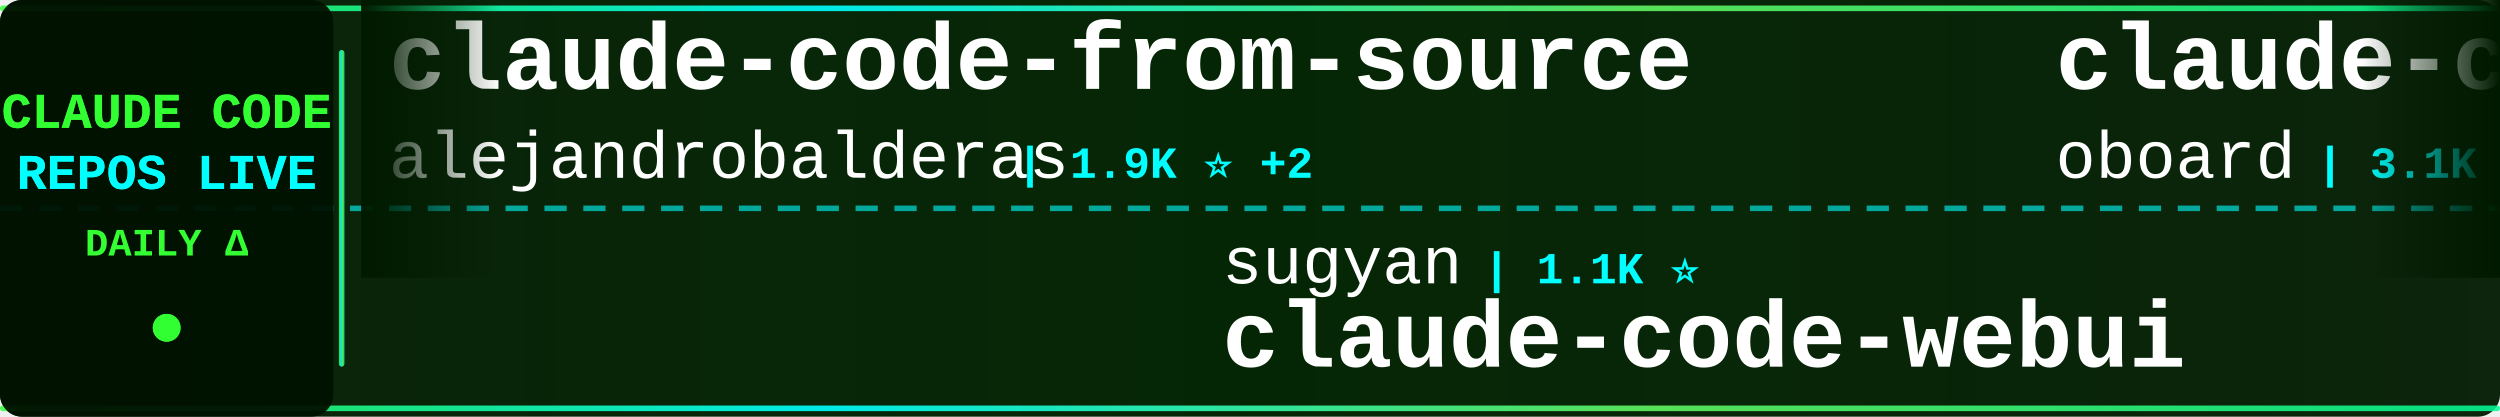
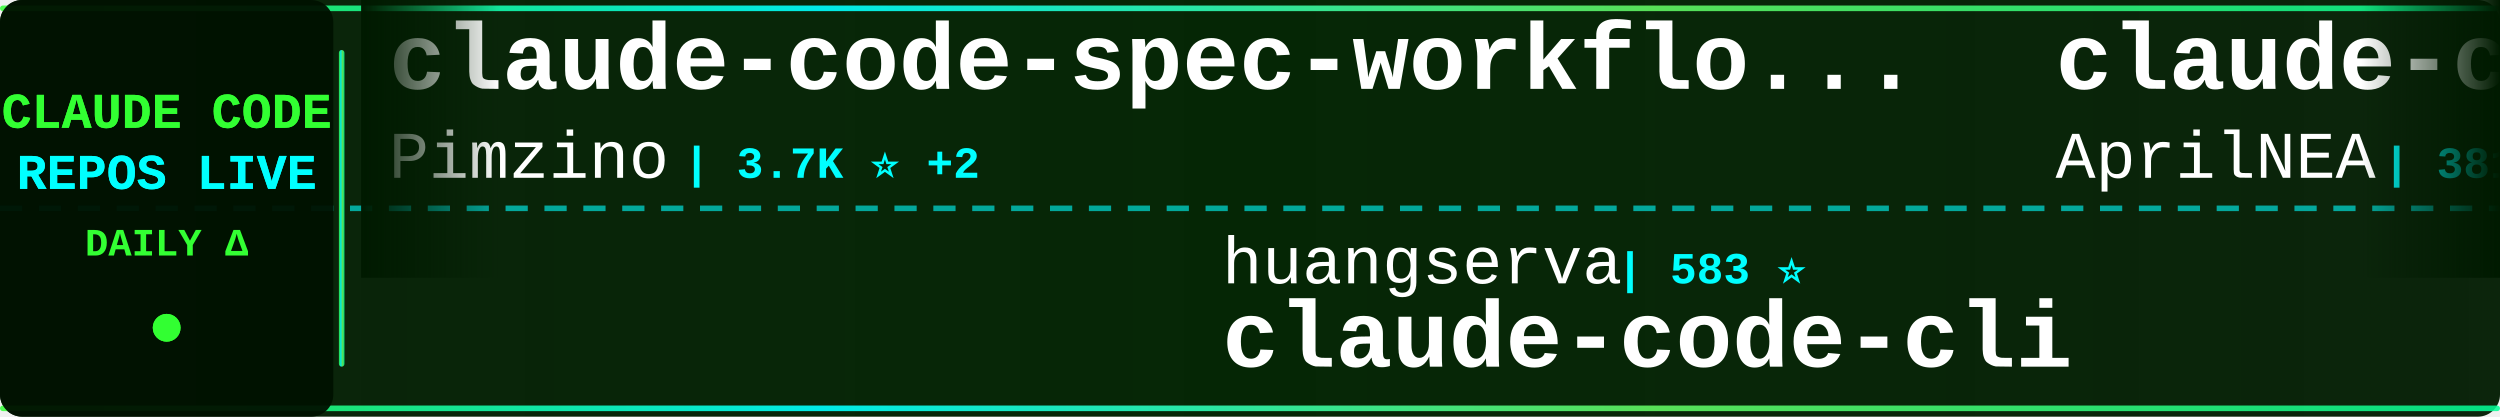
<svg xmlns="http://www.w3.org/2000/svg" width="900" height="150">
  <defs>
    <linearGradient id="tickerBg" x1="0%" y1="0%" x2="100%" y2="0%">
      <stop offset="0%" style="stop-color:#001a00;stop-opacity:0.95" />
      <stop offset="50%" style="stop-color:#002200;stop-opacity:0.98" />
      <stop offset="100%" style="stop-color:#001a00;stop-opacity:0.95" />
    </linearGradient>
    <linearGradient id="borderGrad" x1="0%" y1="0%" x2="100%" y2="0%">
      <stop offset="0%" style="stop-color:#33ff33;stop-opacity:0.85">
        <animate attributeName="stop-opacity" values="0.85;1;0.85" dur="2s" repeatCount="indefinite" />
      </stop>
      <stop offset="33%" style="stop-color:#00ffff;stop-opacity:0.9">
        <animate attributeName="stop-opacity" values="0.9;1;0.9" dur="2.2s" repeatCount="indefinite" />
      </stop>
      <stop offset="66%" style="stop-color:#66ff66;stop-opacity:0.85">
        <animate attributeName="stop-opacity" values="0.85;1;0.85" dur="1.8s" repeatCount="indefinite" />
      </stop>
      <stop offset="100%" style="stop-color:#00ff99;stop-opacity:0.85">
        <animate attributeName="stop-opacity" values="0.85;1;0.85" dur="2s" repeatCount="indefinite" />
      </stop>
    </linearGradient>
    <filter id="textGlow">
      <feGaussianBlur stdDeviation="0.1" result="coloredBlur" />
      <feMerge>
        <feMergeNode in="coloredBlur" />
        <feMergeNode in="SourceGraphic" />
      </feMerge>
    </filter>
    <filter id="metricGlow">
      <feGaussianBlur stdDeviation="0.2" result="coloredBlur" />
      <feMerge>
        <feMergeNode in="coloredBlur" />
        <feMergeNode in="SourceGraphic" />
      </feMerge>
    </filter>
    <linearGradient id="leftFade" x1="0%" y1="0%" x2="100%" y2="0%">
      <stop offset="0%" style="stop-color:#001a00;stop-opacity:1" />
      <stop offset="100%" style="stop-color:#001a00;stop-opacity:0" />
    </linearGradient>
    <linearGradient id="rightFade" x1="0%" y1="0%" x2="100%" y2="0%">
      <stop offset="0%" style="stop-color:#001a00;stop-opacity:0" />
      <stop offset="100%" style="stop-color:#001a00;stop-opacity:1" />
    </linearGradient>
  </defs>
  <rect width="900" height="150" fill="url(#tickerBg)" rx="8" />
  <rect x="0" y="2" width="900" height="2" fill="url(#borderGrad)" rx="1" />
  <rect x="0" y="146" width="900" height="2" fill="url(#borderGrad)" rx="1" />
  <line x1="0" y1="75" x2="900" y2="75" stroke="#00ffff" stroke-width="2" stroke-dasharray="8 6" opacity="0.6" />
  <rect x="0" y="0" width="120" height="150" fill="#001100" opacity="0.95" rx="8" />
  <text x="60" y="46" font-family="'Courier New', monospace" font-size="18" font-weight="bold" fill="#33ff33" text-anchor="middle" filter="url(#textGlow)">
    CLAUDE CODE
  </text>
  <text x="60" y="68" font-family="'Courier New', monospace" font-size="18" font-weight="bold" fill="#00ffff" text-anchor="middle" filter="url(#textGlow)">
    REPOS LIVE
  </text>
  <text x="60" y="92" font-family="'Courier New', monospace" font-size="14" font-weight="bold" fill="#33ff33" text-anchor="middle">
    DAILY Δ
  </text>
  <circle cx="60" cy="118" r="5" fill="#33ff33" filter="url(#metricGlow)">
    <animate attributeName="r" values="4;6;4" dur="1.5s" repeatCount="indefinite" />
    <animate attributeName="opacity" values="0.6;1;0.6" dur="1.5s" repeatCount="indefinite" />
  </circle>
  <rect x="122" y="18" width="2" height="114" fill="url(#borderGrad)" rx="1" />
  <clipPath id="tickerClip">
    <rect x="130" y="0" width="770" height="150" />
  </clipPath>
  <g clip-path="url(#tickerClip)">
    <g id="tickerItems">
      <animateTransform attributeName="transform" attributeType="XML" type="translate" from="0 0" to="-3000 0" dur="54s" repeatCount="indefinite" />
      <g transform="translate(0, 0)">
-         <text x="140" y="32" font-family="'Courier New', monospace" font-size="34" font-weight="bold" fill="#ffffff">claude-code-from-source</text>
-         <text x="140" y="64" font-family="'Courier New', monospace" font-size="24" font-weight="normal" fill="#ffffff" opacity="1.0">alejandrobalderas</text>
-         <text x="366" y="64" font-family="'Courier New', monospace" font-size="16" font-weight="bold" fill="#00ffff"> | 1.9K ⭐ +2</text>
-       </g>
-       <g transform="translate(300, 0)">
-         <text x="140" y="102" font-family="'Courier New', monospace" font-size="24" font-weight="normal" fill="#ffffff" opacity="1.0">sugyan</text>
-         <text x="234" y="102" font-family="'Courier New', monospace" font-size="16" font-weight="bold" fill="#00ffff"> | 1.1K ⭐</text>
-         <text x="140" y="132" font-family="'Courier New', monospace" font-size="34" font-weight="bold" fill="#ffffff">claude-code-webui</text>
-       </g>
-       <g transform="translate(600, 0)">
-         <text x="140" y="32" font-family="'Courier New', monospace" font-size="34" font-weight="bold" fill="#ffffff">claude-code-rev</text>
-         <text x="140" y="64" font-family="'Courier New', monospace" font-size="24" font-weight="normal" fill="#ffffff" opacity="1.0">oboard</text>
-         <text x="234" y="64" font-family="'Courier New', monospace" font-size="16" font-weight="bold" fill="#00ffff"> | 3.1K ⭐ +3</text>
-       </g>
-       <g transform="translate(900, 0)">
-         <text x="140" y="102" font-family="'Courier New', monospace" font-size="24" font-weight="normal" fill="#ffffff" opacity="1.0">Alishahryar1</text>
-         <text x="306" y="102" font-family="'Courier New', monospace" font-size="16" font-weight="bold" fill="#00ffff"> | 25.0K ⭐ +219</text>
-         <text x="140" y="132" font-family="'Courier New', monospace" font-size="34" font-weight="bold" fill="#ffffff">free-claude-code</text>
-       </g>
-       <g transform="translate(1200, 0)">
-         <text x="140" y="32" font-family="'Courier New', monospace" font-size="34" font-weight="bold" fill="#ffffff">claude-code-router</text>
-         <text x="140" y="64" font-family="'Courier New', monospace" font-size="24" font-weight="normal" fill="#ffffff" opacity="1.0">musistudio</text>
-         <text x="282" y="64" font-family="'Courier New', monospace" font-size="16" font-weight="bold" fill="#00ffff"> | 34.1K ⭐ +35</text>
-       </g>
-       <g transform="translate(1500, 0)">
-         <text x="140" y="102" font-family="'Courier New', monospace" font-size="24" font-weight="normal" fill="#ffffff" opacity="1.0">LING71671</text>
-         <text x="270" y="102" font-family="'Courier New', monospace" font-size="16" font-weight="bold" fill="#00ffff"> | 833 ⭐ +4</text>
-         <text x="140" y="132" font-family="'Courier New', monospace" font-size="34" font-weight="bold" fill="#ffffff">Open-ClaudeCode</text>
-       </g>
-       <g transform="translate(1800, 0)">
-         <text x="140" y="32" font-family="'Courier New', monospace" font-size="34" font-weight="bold" fill="#ffffff">claude-code-from-scratch</text>
-         <text x="140" y="64" font-family="'Courier New', monospace" font-size="24" font-weight="normal" fill="#ffffff" opacity="1.0">Windy3f3f3f3f</text>
-         <text x="318" y="64" font-family="'Courier New', monospace" font-size="16" font-weight="bold" fill="#00ffff"> | 1.2K ⭐ +7</text>
-       </g>
-       <g transform="translate(2100, 0)">
-         <text x="140" y="102" font-family="'Courier New', monospace" font-size="24" font-weight="normal" fill="#ffffff" opacity="1.0">chauncygu</text>
-         <text x="270" y="102" font-family="'Courier New', monospace" font-size="16" font-weight="bold" fill="#00ffff"> | 2.5K ⭐ +7</text>
-         <text x="140" y="132" font-family="'Courier New', monospace" font-size="34" font-weight="bold" fill="#ffffff">collection-claude-code-s...</text>
-       </g>
-       <g transform="translate(2400, 0)">
        <text x="140" y="32" font-family="'Courier New', monospace" font-size="34" font-weight="bold" fill="#ffffff">claude-code-spec-workflo...</text>
        <text x="140" y="64" font-family="'Courier New', monospace" font-size="24" font-weight="normal" fill="#ffffff" opacity="1.0">Pimzino</text>
        <text x="246" y="64" font-family="'Courier New', monospace" font-size="16" font-weight="bold" fill="#00ffff"> | 3.7K ⭐ +2</text>
      </g>
+       <g transform="translate(300, 0)">
+         <text x="140" y="102" font-family="'Courier New', monospace" font-size="24" font-weight="normal" fill="#ffffff" opacity="1.0">huangserva</text>
+         <text x="282" y="102" font-family="'Courier New', monospace" font-size="16" font-weight="bold" fill="#00ffff"> | 583 ⭐</text>
+         <text x="140" y="132" font-family="'Courier New', monospace" font-size="34" font-weight="bold" fill="#ffffff">claude-code-cli</text>
+       </g>
+       <g transform="translate(600, 0)">
+         <text x="140" y="32" font-family="'Courier New', monospace" font-size="34" font-weight="bold" fill="#ffffff">claude-code-source</text>
+         <text x="140" y="64" font-family="'Courier New', monospace" font-size="24" font-weight="normal" fill="#ffffff" opacity="1.0">AprilNEA</text>
+         <text x="258" y="64" font-family="'Courier New', monospace" font-size="16" font-weight="bold" fill="#00ffff"> | 381 ⭐ +1</text>
+       </g>
+       <g transform="translate(900, 0)">
+         <text x="140" y="102" font-family="'Courier New', monospace" font-size="24" font-weight="normal" fill="#ffffff" opacity="1.0">anthropics</text>
+         <text x="282" y="102" font-family="'Courier New', monospace" font-size="16" font-weight="bold" fill="#00ffff"> | 19.5K ⭐ +48</text>
+         <text x="140" y="132" font-family="'Courier New', monospace" font-size="34" font-weight="bold" fill="#ffffff">claude-plugins-official</text>
+       </g>
+       <g transform="translate(1200, 0)">
+         <text x="140" y="32" font-family="'Courier New', monospace" font-size="34" font-weight="bold" fill="#ffffff">claude-code-local</text>
+         <text x="140" y="64" font-family="'Courier New', monospace" font-size="24" font-weight="normal" fill="#ffffff" opacity="1.0">nicedreamzapp</text>
+         <text x="318" y="64" font-family="'Courier New', monospace" font-size="16" font-weight="bold" fill="#00ffff"> | 2.6K ⭐ +3</text>
+       </g>
+       <g transform="translate(1500, 0)">
+         <text x="140" y="102" font-family="'Courier New', monospace" font-size="24" font-weight="normal" fill="#ffffff" opacity="1.0">fuergaosi233</text>
+         <text x="306" y="102" font-family="'Courier New', monospace" font-size="16" font-weight="bold" fill="#00ffff"> | 2.6K ⭐ +1</text>
+         <text x="140" y="132" font-family="'Courier New', monospace" font-size="34" font-weight="bold" fill="#ffffff">claude-code-proxy</text>
+       </g>
+       <g transform="translate(1800, 0)">
+         <text x="140" y="32" font-family="'Courier New', monospace" font-size="34" font-weight="bold" fill="#ffffff">claude-skills</text>
+         <text x="140" y="64" font-family="'Courier New', monospace" font-size="24" font-weight="normal" fill="#ffffff" opacity="1.0">alirezarezvani</text>
+         <text x="330" y="64" font-family="'Courier New', monospace" font-size="16" font-weight="bold" fill="#00ffff"> | 15.0K ⭐ +116</text>
+       </g>
+       <g transform="translate(2100, 0)">
+         <text x="140" y="102" font-family="'Courier New', monospace" font-size="24" font-weight="normal" fill="#ffffff" opacity="1.0">centminmod</text>
+         <text x="282" y="102" font-family="'Courier New', monospace" font-size="16" font-weight="bold" fill="#00ffff"> | 2.3K ⭐ +1</text>
+         <text x="140" y="132" font-family="'Courier New', monospace" font-size="34" font-weight="bold" fill="#ffffff">my-claude-code-setup</text>
+       </g>
+       <g transform="translate(2400, 0)">
+         <text x="140" y="32" font-family="'Courier New', monospace" font-size="34" font-weight="bold" fill="#ffffff">claude-code-tips</text>
+         <text x="140" y="64" font-family="'Courier New', monospace" font-size="24" font-weight="normal" fill="#ffffff" opacity="1.0">ykdojo</text>
+         <text x="234" y="64" font-family="'Courier New', monospace" font-size="16" font-weight="bold" fill="#00ffff"> | 8.3K ⭐ +30</text>
+       </g>
      <g transform="translate(2700, 0)">
-         <text x="140" y="102" font-family="'Courier New', monospace" font-size="24" font-weight="normal" fill="#ffffff" opacity="1.0">pedrohcgs</text>
-         <text x="270" y="102" font-family="'Courier New', monospace" font-size="16" font-weight="bold" fill="#00ffff"> | 1.1K ⭐ +6</text>
-         <text x="140" y="132" font-family="'Courier New', monospace" font-size="34" font-weight="bold" fill="#ffffff">claude-code-my-workflow</text>
+         <text x="140" y="102" font-family="'Courier New', monospace" font-size="24" font-weight="normal" fill="#ffffff" opacity="1.0">Cranot</text>
+         <text x="234" y="102" font-family="'Courier New', monospace" font-size="16" font-weight="bold" fill="#00ffff"> | 2.7K ⭐ +3</text>
+         <text x="140" y="132" font-family="'Courier New', monospace" font-size="34" font-weight="bold" fill="#ffffff">claude-code-guide</text>
      </g>
      <g transform="translate(3000, 0)">
-         <text x="140" y="32" font-family="'Courier New', monospace" font-size="34" font-weight="bold" fill="#ffffff">claude-code-from-source</text>
-         <text x="140" y="64" font-family="'Courier New', monospace" font-size="24" font-weight="normal" fill="#ffffff" opacity="1.0">alejandrobalderas</text>
-         <text x="366" y="64" font-family="'Courier New', monospace" font-size="16" font-weight="bold" fill="#00ffff"> | 1.9K ⭐ +2</text>
+         <text x="140" y="32" font-family="'Courier New', monospace" font-size="34" font-weight="bold" fill="#ffffff">claude-code-spec-workflo...</text>
+         <text x="140" y="64" font-family="'Courier New', monospace" font-size="24" font-weight="normal" fill="#ffffff" opacity="1.0">Pimzino</text>
+         <text x="246" y="64" font-family="'Courier New', monospace" font-size="16" font-weight="bold" fill="#00ffff"> | 3.7K ⭐ +2</text>
      </g>
      <g transform="translate(3300, 0)">
-         <text x="140" y="102" font-family="'Courier New', monospace" font-size="24" font-weight="normal" fill="#ffffff" opacity="1.0">sugyan</text>
-         <text x="234" y="102" font-family="'Courier New', monospace" font-size="16" font-weight="bold" fill="#00ffff"> | 1.1K ⭐</text>
-         <text x="140" y="132" font-family="'Courier New', monospace" font-size="34" font-weight="bold" fill="#ffffff">claude-code-webui</text>
+         <text x="140" y="102" font-family="'Courier New', monospace" font-size="24" font-weight="normal" fill="#ffffff" opacity="1.0">huangserva</text>
+         <text x="282" y="102" font-family="'Courier New', monospace" font-size="16" font-weight="bold" fill="#00ffff"> | 583 ⭐</text>
+         <text x="140" y="132" font-family="'Courier New', monospace" font-size="34" font-weight="bold" fill="#ffffff">claude-code-cli</text>
      </g>
      <g transform="translate(3600, 0)">
-         <text x="140" y="32" font-family="'Courier New', monospace" font-size="34" font-weight="bold" fill="#ffffff">claude-code-rev</text>
-         <text x="140" y="64" font-family="'Courier New', monospace" font-size="24" font-weight="normal" fill="#ffffff" opacity="1.0">oboard</text>
-         <text x="234" y="64" font-family="'Courier New', monospace" font-size="16" font-weight="bold" fill="#00ffff"> | 3.1K ⭐ +3</text>
+         <text x="140" y="32" font-family="'Courier New', monospace" font-size="34" font-weight="bold" fill="#ffffff">claude-code-source</text>
+         <text x="140" y="64" font-family="'Courier New', monospace" font-size="24" font-weight="normal" fill="#ffffff" opacity="1.0">AprilNEA</text>
+         <text x="258" y="64" font-family="'Courier New', monospace" font-size="16" font-weight="bold" fill="#00ffff"> | 381 ⭐ +1</text>
      </g>
      <g transform="translate(3900, 0)">
-         <text x="140" y="102" font-family="'Courier New', monospace" font-size="24" font-weight="normal" fill="#ffffff" opacity="1.0">Alishahryar1</text>
-         <text x="306" y="102" font-family="'Courier New', monospace" font-size="16" font-weight="bold" fill="#00ffff"> | 25.0K ⭐ +219</text>
-         <text x="140" y="132" font-family="'Courier New', monospace" font-size="34" font-weight="bold" fill="#ffffff">free-claude-code</text>
+         <text x="140" y="102" font-family="'Courier New', monospace" font-size="24" font-weight="normal" fill="#ffffff" opacity="1.0">anthropics</text>
+         <text x="282" y="102" font-family="'Courier New', monospace" font-size="16" font-weight="bold" fill="#00ffff"> | 19.5K ⭐ +48</text>
+         <text x="140" y="132" font-family="'Courier New', monospace" font-size="34" font-weight="bold" fill="#ffffff">claude-plugins-official</text>
      </g>
    </g>
  </g>
  <rect x="130" y="0" width="50" height="100" fill="url(#leftFade)" />
  <rect x="850" y="0" width="50" height="100" fill="url(#rightFade)" />
</svg>
